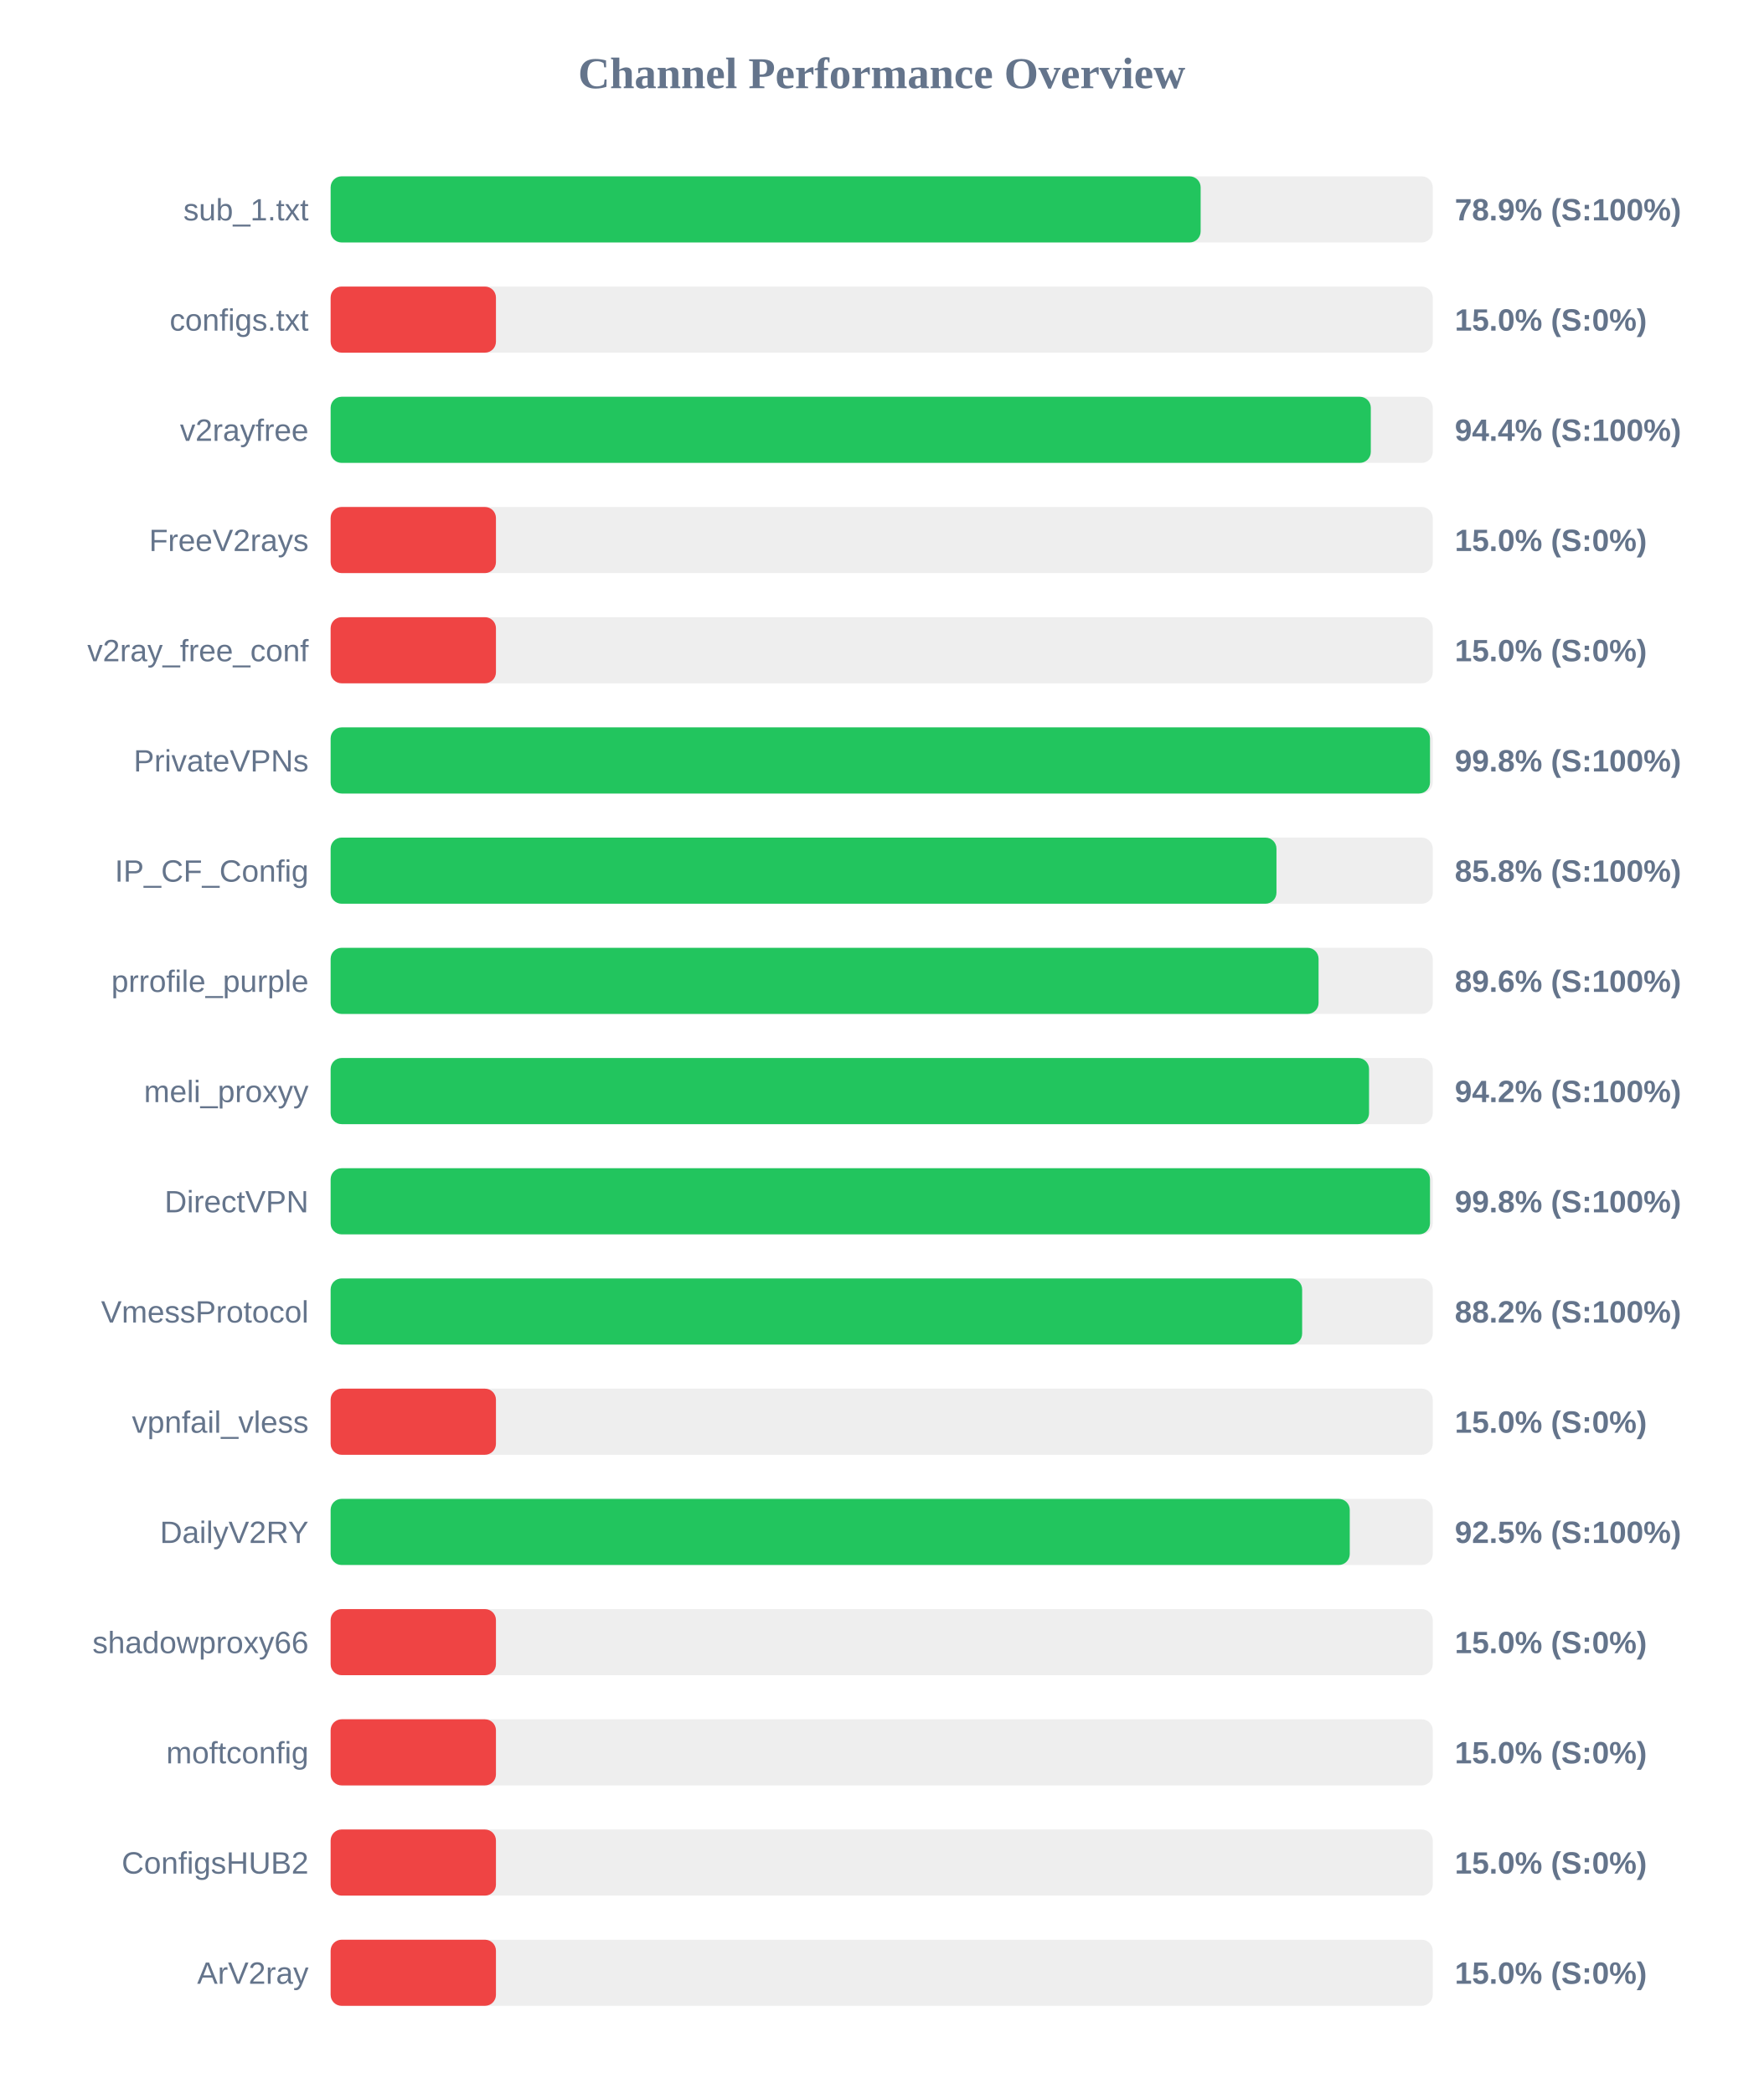
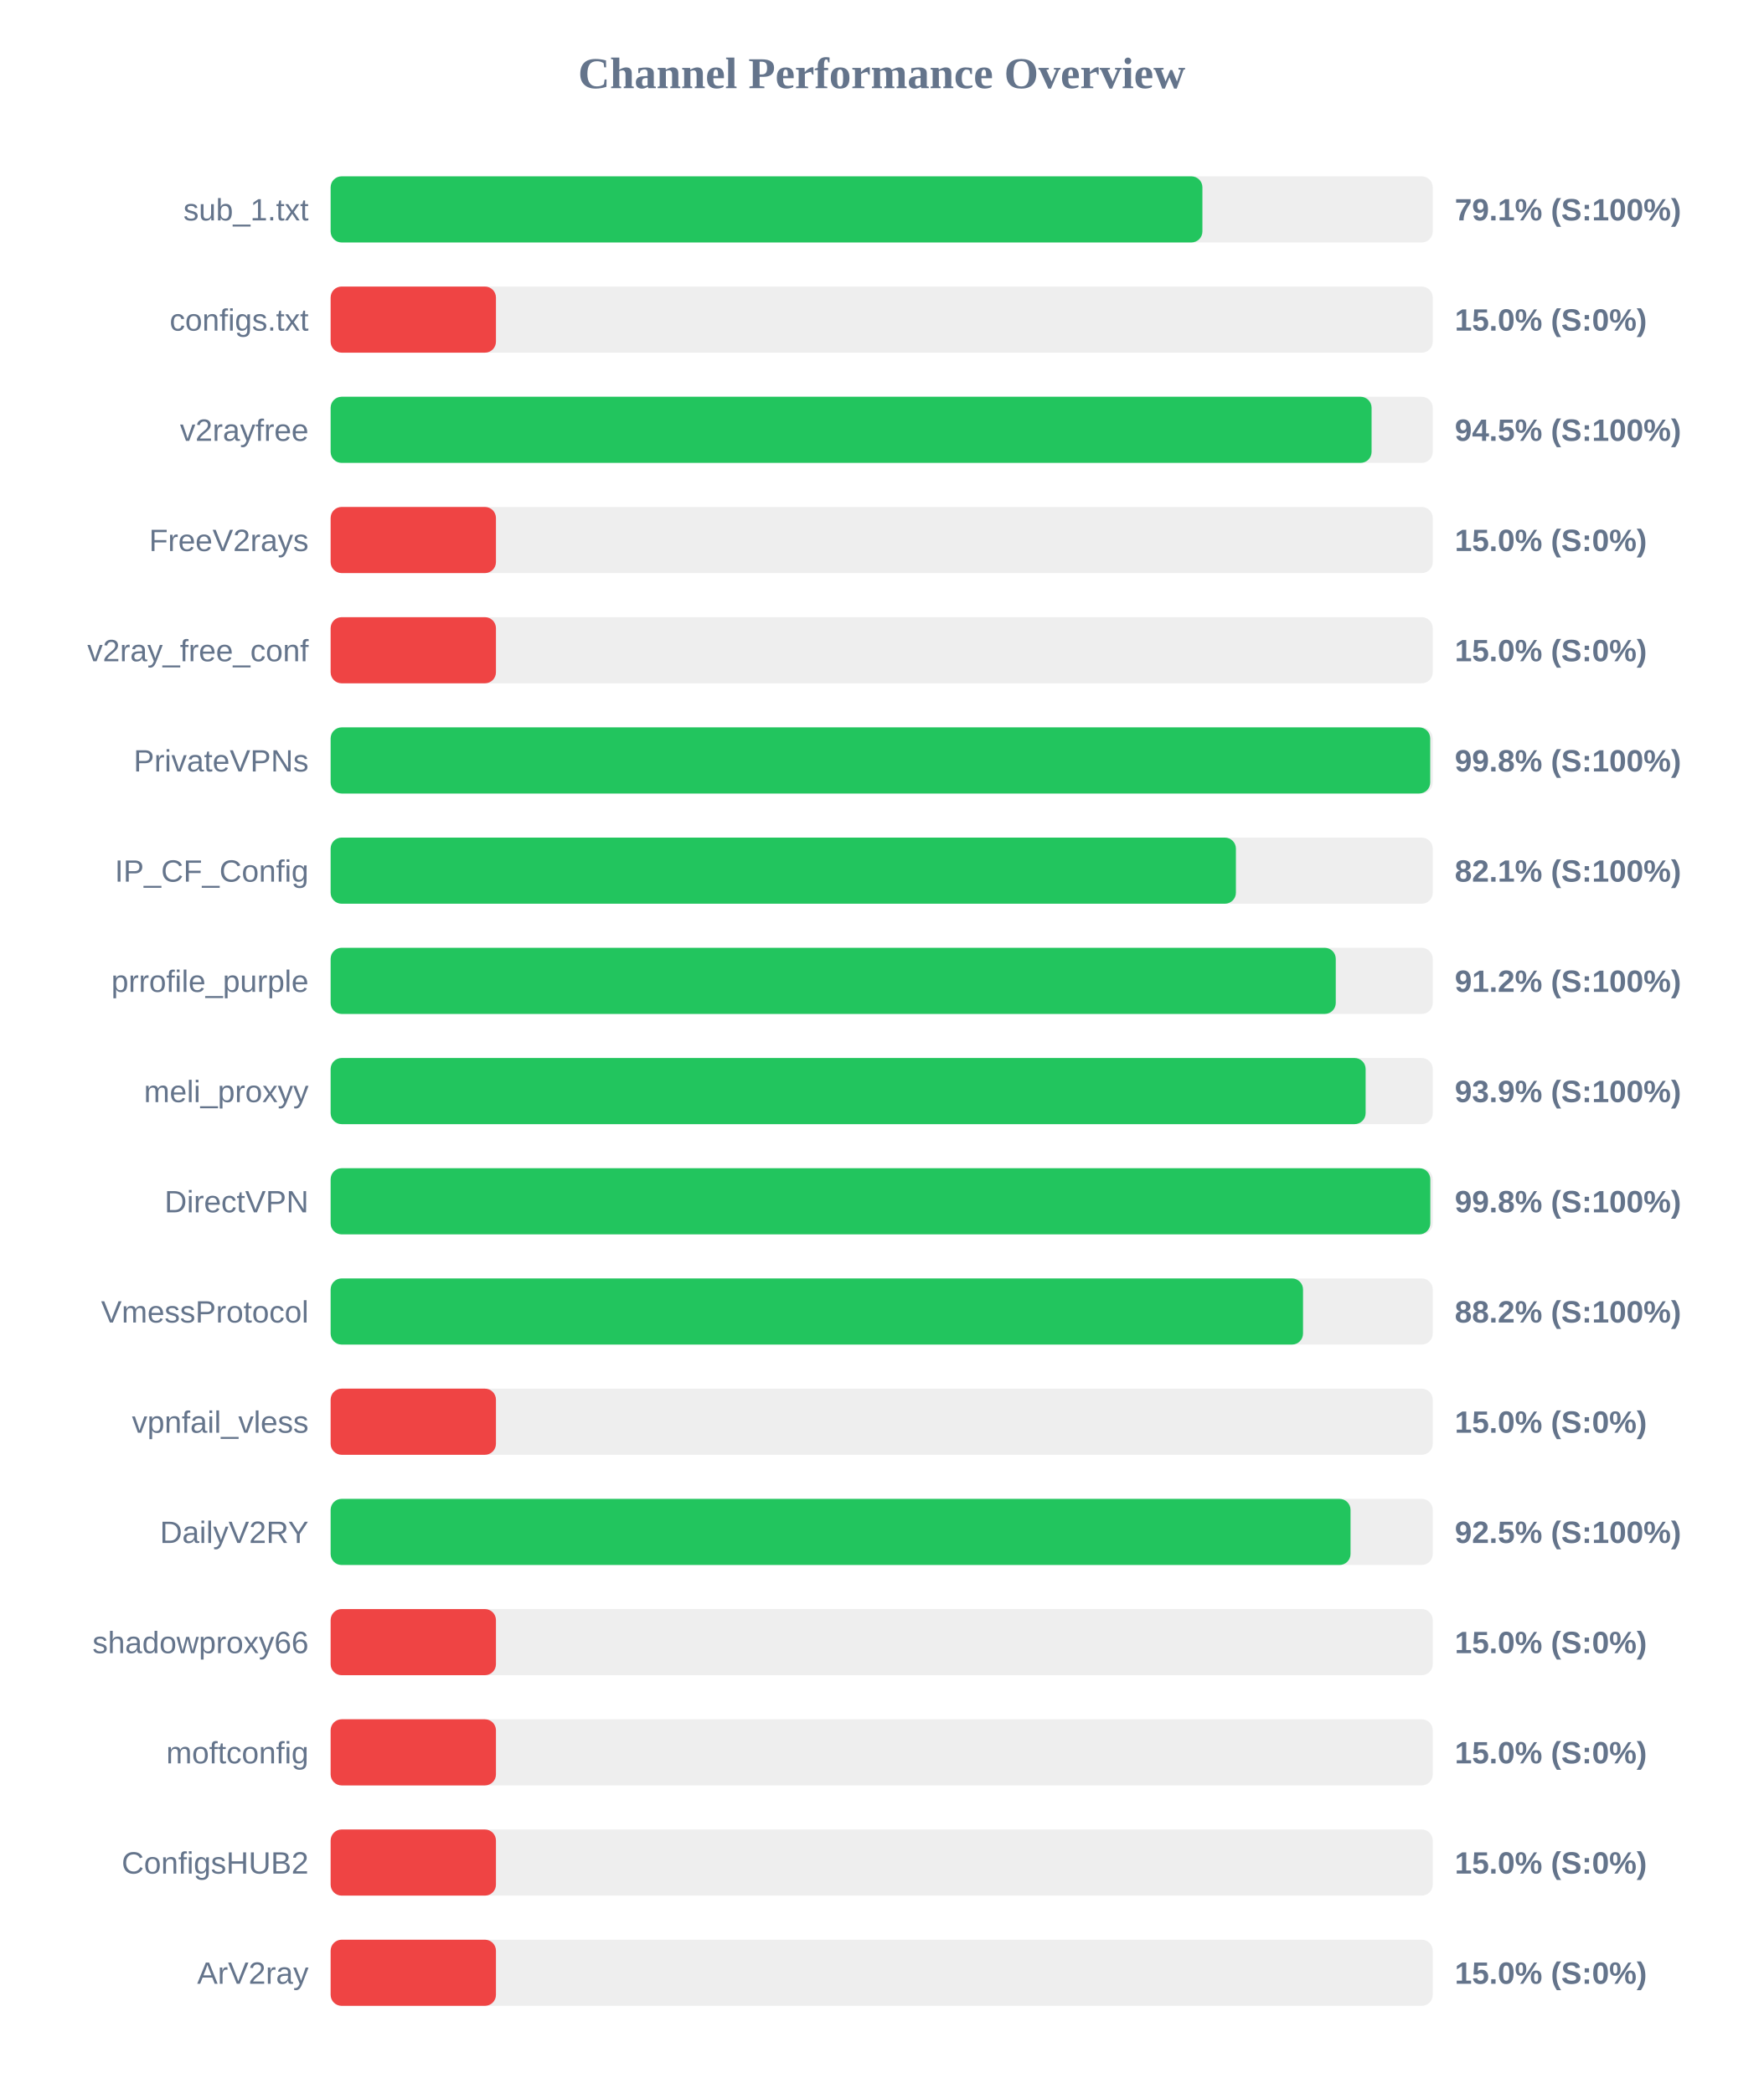
<svg xmlns="http://www.w3.org/2000/svg" width="800" height="950" version="1.1">
  <style>
        .row { font: 14px Arial; fill: #64748b; }
        .score { font: bold 14px Arial; fill: #64748b; }
    </style>
  <text x="400" y="40" text-anchor="middle" font-size="20px" font-weight="bold" fill="#64748b">Channel Performance Overview</text>
  <rect x="150" y="80" width="500" height="30" fill="#eee" rx="5" />
-   <rect x="150" y="80" width="394.7" height="30" fill="#22c55e" rx="5" />
+   <rect x="150" y="80" width="395.5" height="30" fill="#22c55e" rx="5" />
  <text x="140" y="100" text-anchor="end" class="row">sub_1.txt</text>
-   <text x="660" y="100" text-anchor="start" class="score">78.9% (S:100%)</text>
+   <text x="660" y="100" text-anchor="start" class="score">79.1% (S:100%)</text>
  <rect x="150" y="130" width="500" height="30" fill="#eee" rx="5" />
  <rect x="150" y="130" width="75.0" height="30" fill="#ef4444" rx="5" />
  <text x="140" y="150" text-anchor="end" class="row">configs.txt</text>
  <text x="660" y="150" text-anchor="start" class="score">15.0% (S:0%)</text>
  <rect x="150" y="180" width="500" height="30" fill="#eee" rx="5" />
-   <rect x="150" y="180" width="471.9" height="30" fill="#22c55e" rx="5" />
+   <rect x="150" y="180" width="472.25" height="30" fill="#22c55e" rx="5" />
  <text x="140" y="200" text-anchor="end" class="row">v2rayfree</text>
-   <text x="660" y="200" text-anchor="start" class="score">94.4% (S:100%)</text>
+   <text x="660" y="200" text-anchor="start" class="score">94.5% (S:100%)</text>
  <rect x="150" y="230" width="500" height="30" fill="#eee" rx="5" />
  <rect x="150" y="230" width="75.0" height="30" fill="#ef4444" rx="5" />
  <text x="140" y="250" text-anchor="end" class="row">FreeV2rays</text>
  <text x="660" y="250" text-anchor="start" class="score">15.0% (S:0%)</text>
  <rect x="150" y="280" width="500" height="30" fill="#eee" rx="5" />
  <rect x="150" y="280" width="75.0" height="30" fill="#ef4444" rx="5" />
  <text x="140" y="300" text-anchor="end" class="row">v2ray_free_conf</text>
  <text x="660" y="300" text-anchor="start" class="score">15.0% (S:0%)</text>
  <rect x="150" y="330" width="500" height="30" fill="#eee" rx="5" />
-   <rect x="150" y="330" width="498.75" height="30" fill="#22c55e" rx="5" />
+   <rect x="150" y="330" width="498.85" height="30" fill="#22c55e" rx="5" />
  <text x="140" y="350" text-anchor="end" class="row">PrivateVPNs</text>
  <text x="660" y="350" text-anchor="start" class="score">99.8% (S:100%)</text>
  <rect x="150" y="380" width="500" height="30" fill="#eee" rx="5" />
-   <rect x="150" y="380" width="429.1" height="30" fill="#22c55e" rx="5" />
+   <rect x="150" y="380" width="410.7" height="30" fill="#22c55e" rx="5" />
  <text x="140" y="400" text-anchor="end" class="row">IP_CF_Config</text>
-   <text x="660" y="400" text-anchor="start" class="score">85.8% (S:100%)</text>
+   <text x="660" y="400" text-anchor="start" class="score">82.1% (S:100%)</text>
  <rect x="150" y="430" width="500" height="30" fill="#eee" rx="5" />
-   <rect x="150" y="430" width="448.2" height="30" fill="#22c55e" rx="5" />
+   <rect x="150" y="430" width="456.0" height="30" fill="#22c55e" rx="5" />
  <text x="140" y="450" text-anchor="end" class="row">prrofile_purple</text>
-   <text x="660" y="450" text-anchor="start" class="score">89.6% (S:100%)</text>
+   <text x="660" y="450" text-anchor="start" class="score">91.2% (S:100%)</text>
  <rect x="150" y="480" width="500" height="30" fill="#eee" rx="5" />
-   <rect x="150" y="480" width="471.1" height="30" fill="#22c55e" rx="5" />
+   <rect x="150" y="480" width="469.55" height="30" fill="#22c55e" rx="5" />
  <text x="140" y="500" text-anchor="end" class="row">meli_proxyy</text>
-   <text x="660" y="500" text-anchor="start" class="score">94.2% (S:100%)</text>
+   <text x="660" y="500" text-anchor="start" class="score">93.9% (S:100%)</text>
  <rect x="150" y="530" width="500" height="30" fill="#eee" rx="5" />
-   <rect x="150" y="530" width="498.75" height="30" fill="#22c55e" rx="5" />
+   <rect x="150" y="530" width="498.9" height="30" fill="#22c55e" rx="5" />
  <text x="140" y="550" text-anchor="end" class="row">DirectVPN</text>
  <text x="660" y="550" text-anchor="start" class="score">99.8% (S:100%)</text>
  <rect x="150" y="580" width="500" height="30" fill="#eee" rx="5" />
-   <rect x="150" y="580" width="440.75" height="30" fill="#22c55e" rx="5" />
+   <rect x="150" y="580" width="441.15" height="30" fill="#22c55e" rx="5" />
  <text x="140" y="600" text-anchor="end" class="row">VmessProtocol</text>
  <text x="660" y="600" text-anchor="start" class="score">88.2% (S:100%)</text>
  <rect x="150" y="630" width="500" height="30" fill="#eee" rx="5" />
  <rect x="150" y="630" width="75.0" height="30" fill="#ef4444" rx="5" />
  <text x="140" y="650" text-anchor="end" class="row">vpnfail_vless</text>
  <text x="660" y="650" text-anchor="start" class="score">15.0% (S:0%)</text>
  <rect x="150" y="680" width="500" height="30" fill="#eee" rx="5" />
-   <rect x="150" y="680" width="462.35" height="30" fill="#22c55e" rx="5" />
+   <rect x="150" y="680" width="462.7" height="30" fill="#22c55e" rx="5" />
  <text x="140" y="700" text-anchor="end" class="row">DailyV2RY</text>
  <text x="660" y="700" text-anchor="start" class="score">92.5% (S:100%)</text>
  <rect x="150" y="730" width="500" height="30" fill="#eee" rx="5" />
  <rect x="150" y="730" width="75.0" height="30" fill="#ef4444" rx="5" />
  <text x="140" y="750" text-anchor="end" class="row">shadowproxy66</text>
  <text x="660" y="750" text-anchor="start" class="score">15.0% (S:0%)</text>
  <rect x="150" y="780" width="500" height="30" fill="#eee" rx="5" />
  <rect x="150" y="780" width="75.0" height="30" fill="#ef4444" rx="5" />
  <text x="140" y="800" text-anchor="end" class="row">moftconfig</text>
  <text x="660" y="800" text-anchor="start" class="score">15.0% (S:0%)</text>
  <rect x="150" y="830" width="500" height="30" fill="#eee" rx="5" />
  <rect x="150" y="830" width="75.0" height="30" fill="#ef4444" rx="5" />
  <text x="140" y="850" text-anchor="end" class="row">ConfigsHUB2</text>
  <text x="660" y="850" text-anchor="start" class="score">15.0% (S:0%)</text>
  <rect x="150" y="880" width="500" height="30" fill="#eee" rx="5" />
  <rect x="150" y="880" width="75.0" height="30" fill="#ef4444" rx="5" />
  <text x="140" y="900" text-anchor="end" class="row">ArV2ray</text>
  <text x="660" y="900" text-anchor="start" class="score">15.0% (S:0%)</text>
</svg>
